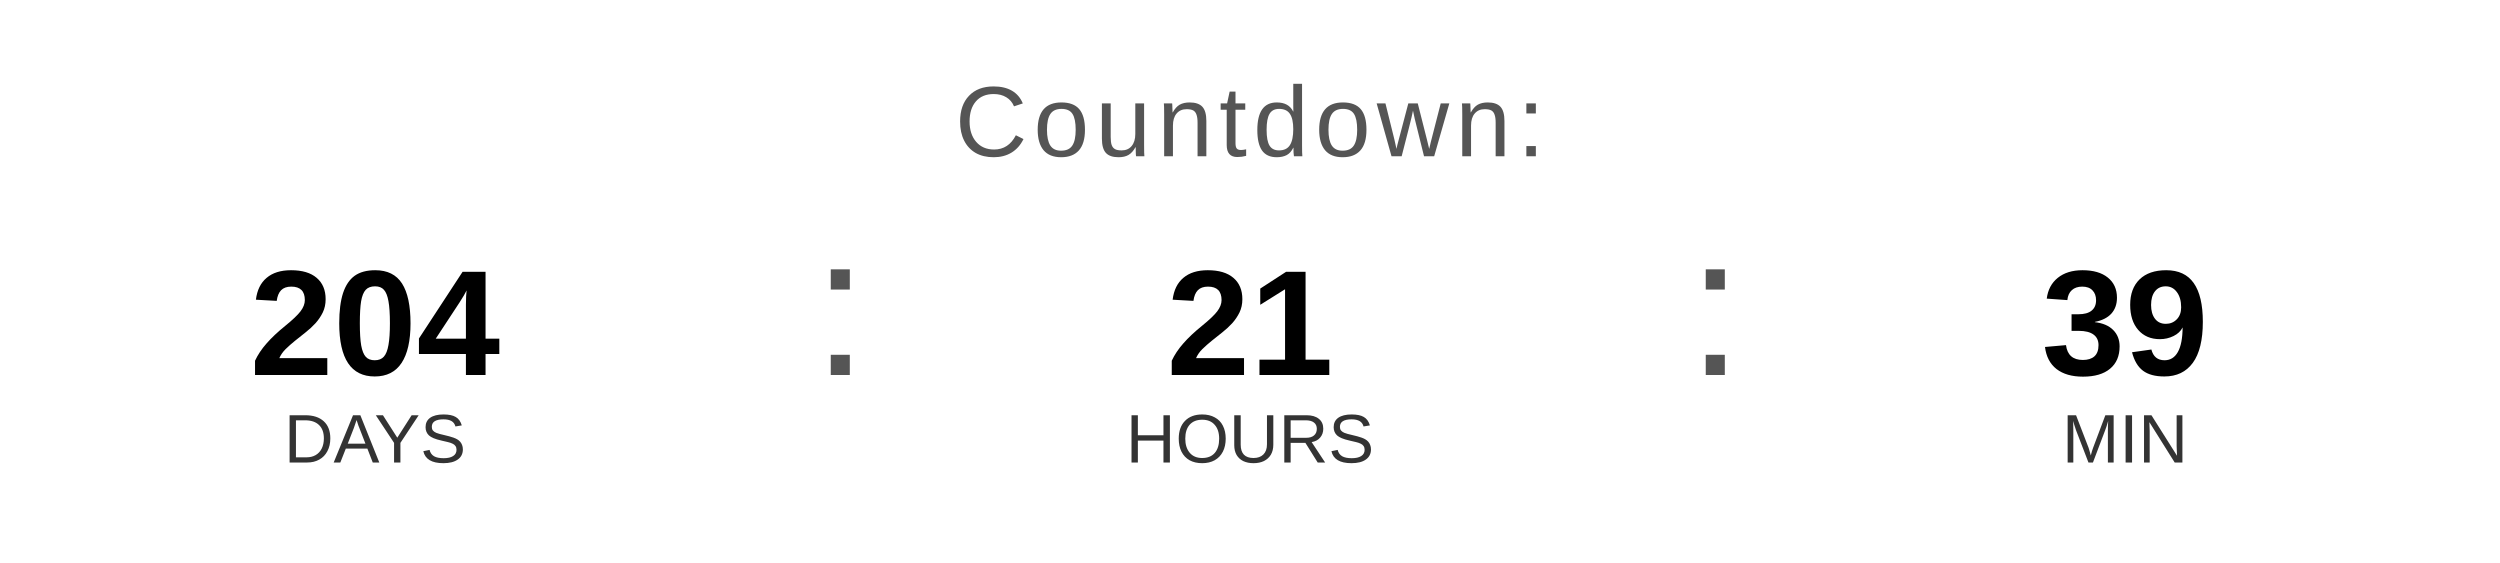
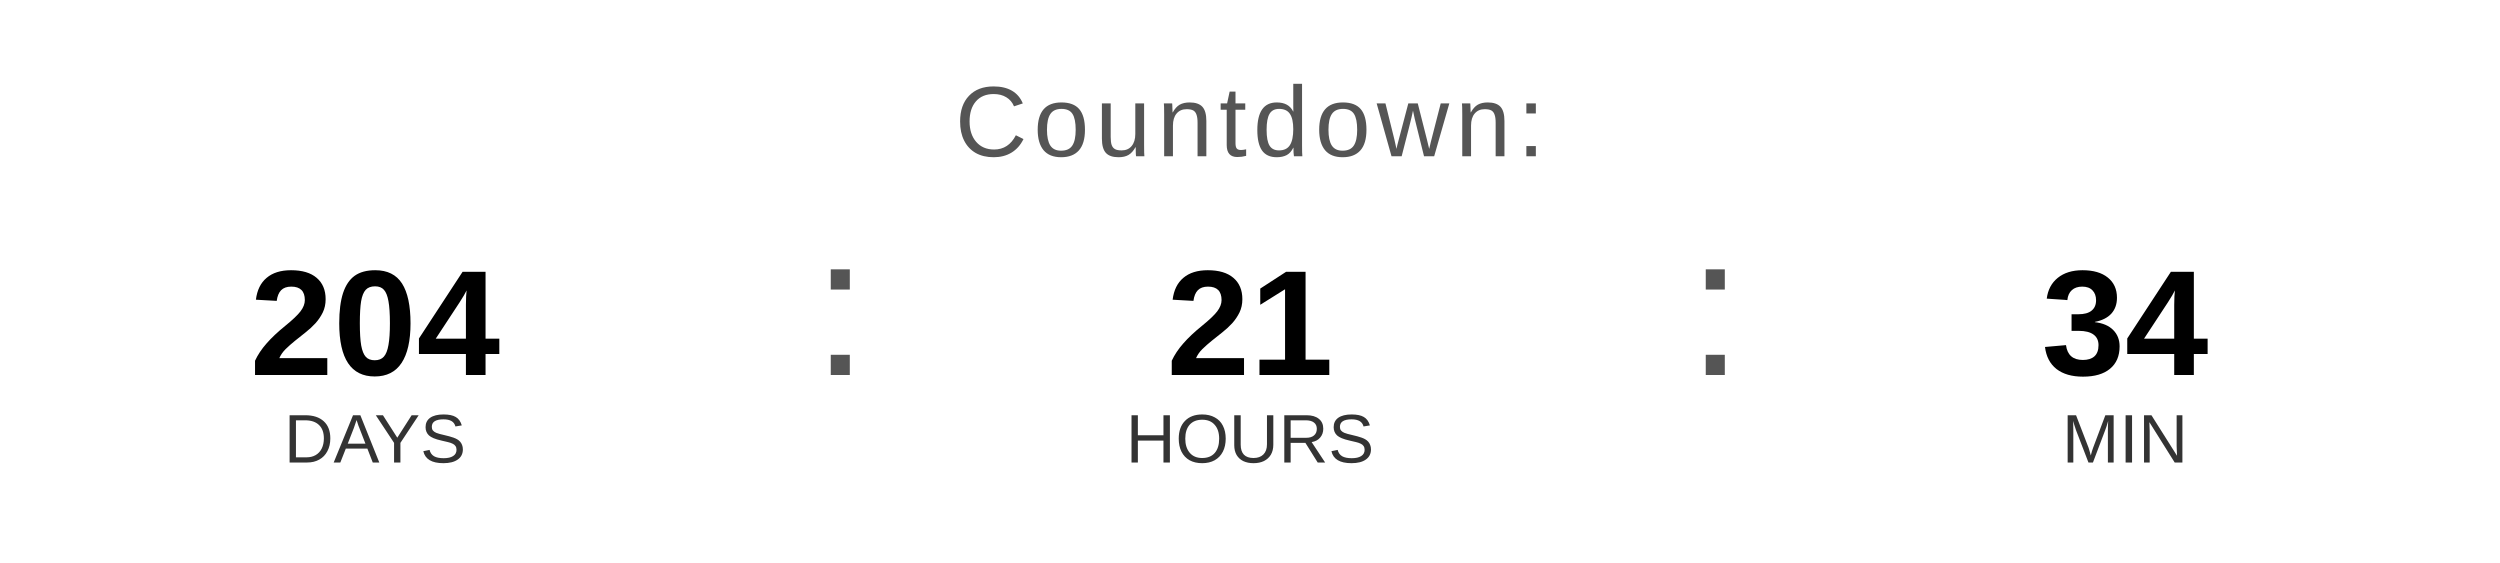
<svg xmlns="http://www.w3.org/2000/svg" width="400" height="90" viewBox="0 0 400 90">
  <text x="200" y="25" font-family="Arial, Helvetica, sans-serif" font-size="16" fill="#555555" text-anchor="middle" letter-spacing="1">
    Countdown:
  </text>
  <text x="60" y="60" font-family="Arial, Helvetica, sans-serif" font-size="24" font-weight="bold" fill="#000000" text-anchor="middle">204</text>
  <text x="60" y="74" font-family="Arial, Helvetica, sans-serif" font-size="11" fill="#333333" text-anchor="middle">DAYS</text>
  <text x="130" y="60" font-family="Arial, sans-serif" font-size="32" fill="#555555">:</text>
  <text x="200" y="60" font-family="Arial, Helvetica, sans-serif" font-size="24" font-weight="bold" fill="#000000" text-anchor="middle">21</text>
  <text x="200" y="74" font-family="Arial, Helvetica, sans-serif" font-size="11" fill="#333333" text-anchor="middle">HOURS</text>
  <text x="270" y="60" font-family="Arial, sans-serif" font-size="32" fill="#555555">:</text>
-   <text x="340" y="60" font-family="Arial, Helvetica, sans-serif" font-size="24" font-weight="bold" fill="#000000" text-anchor="middle">39</text>
+   <text x="340" y="60" font-family="Arial, Helvetica, sans-serif" font-size="24" font-weight="bold" fill="#000000" text-anchor="middle">34</text>
  <text x="340" y="74" font-family="Arial, Helvetica, sans-serif" font-size="11" fill="#333333" text-anchor="middle">MIN</text>
</svg>
